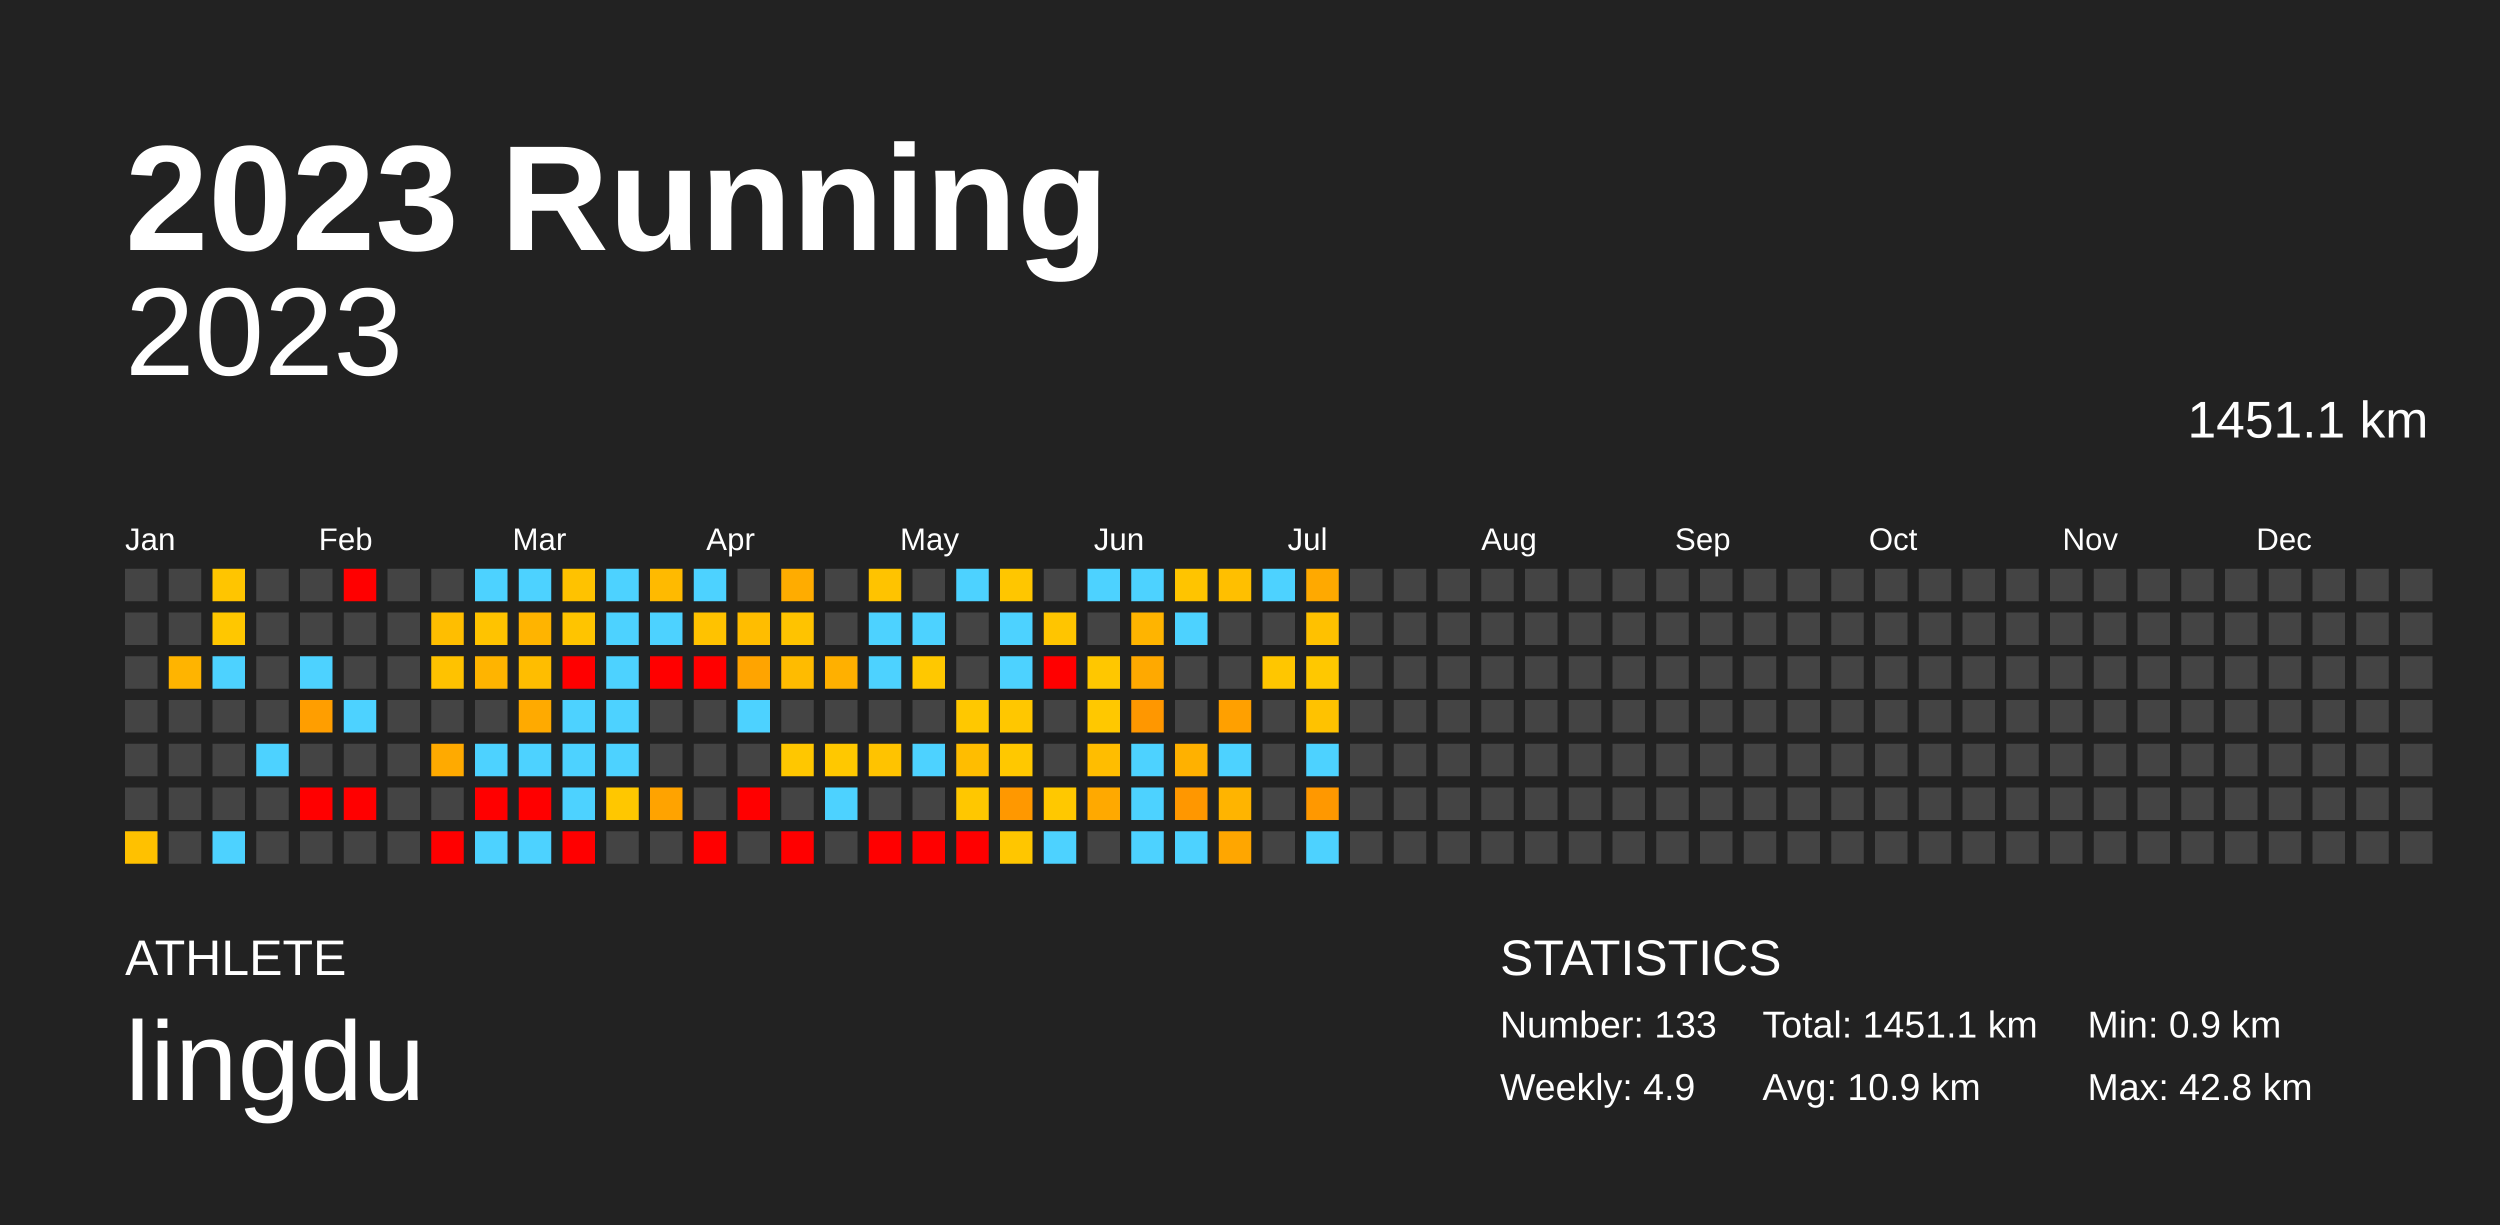
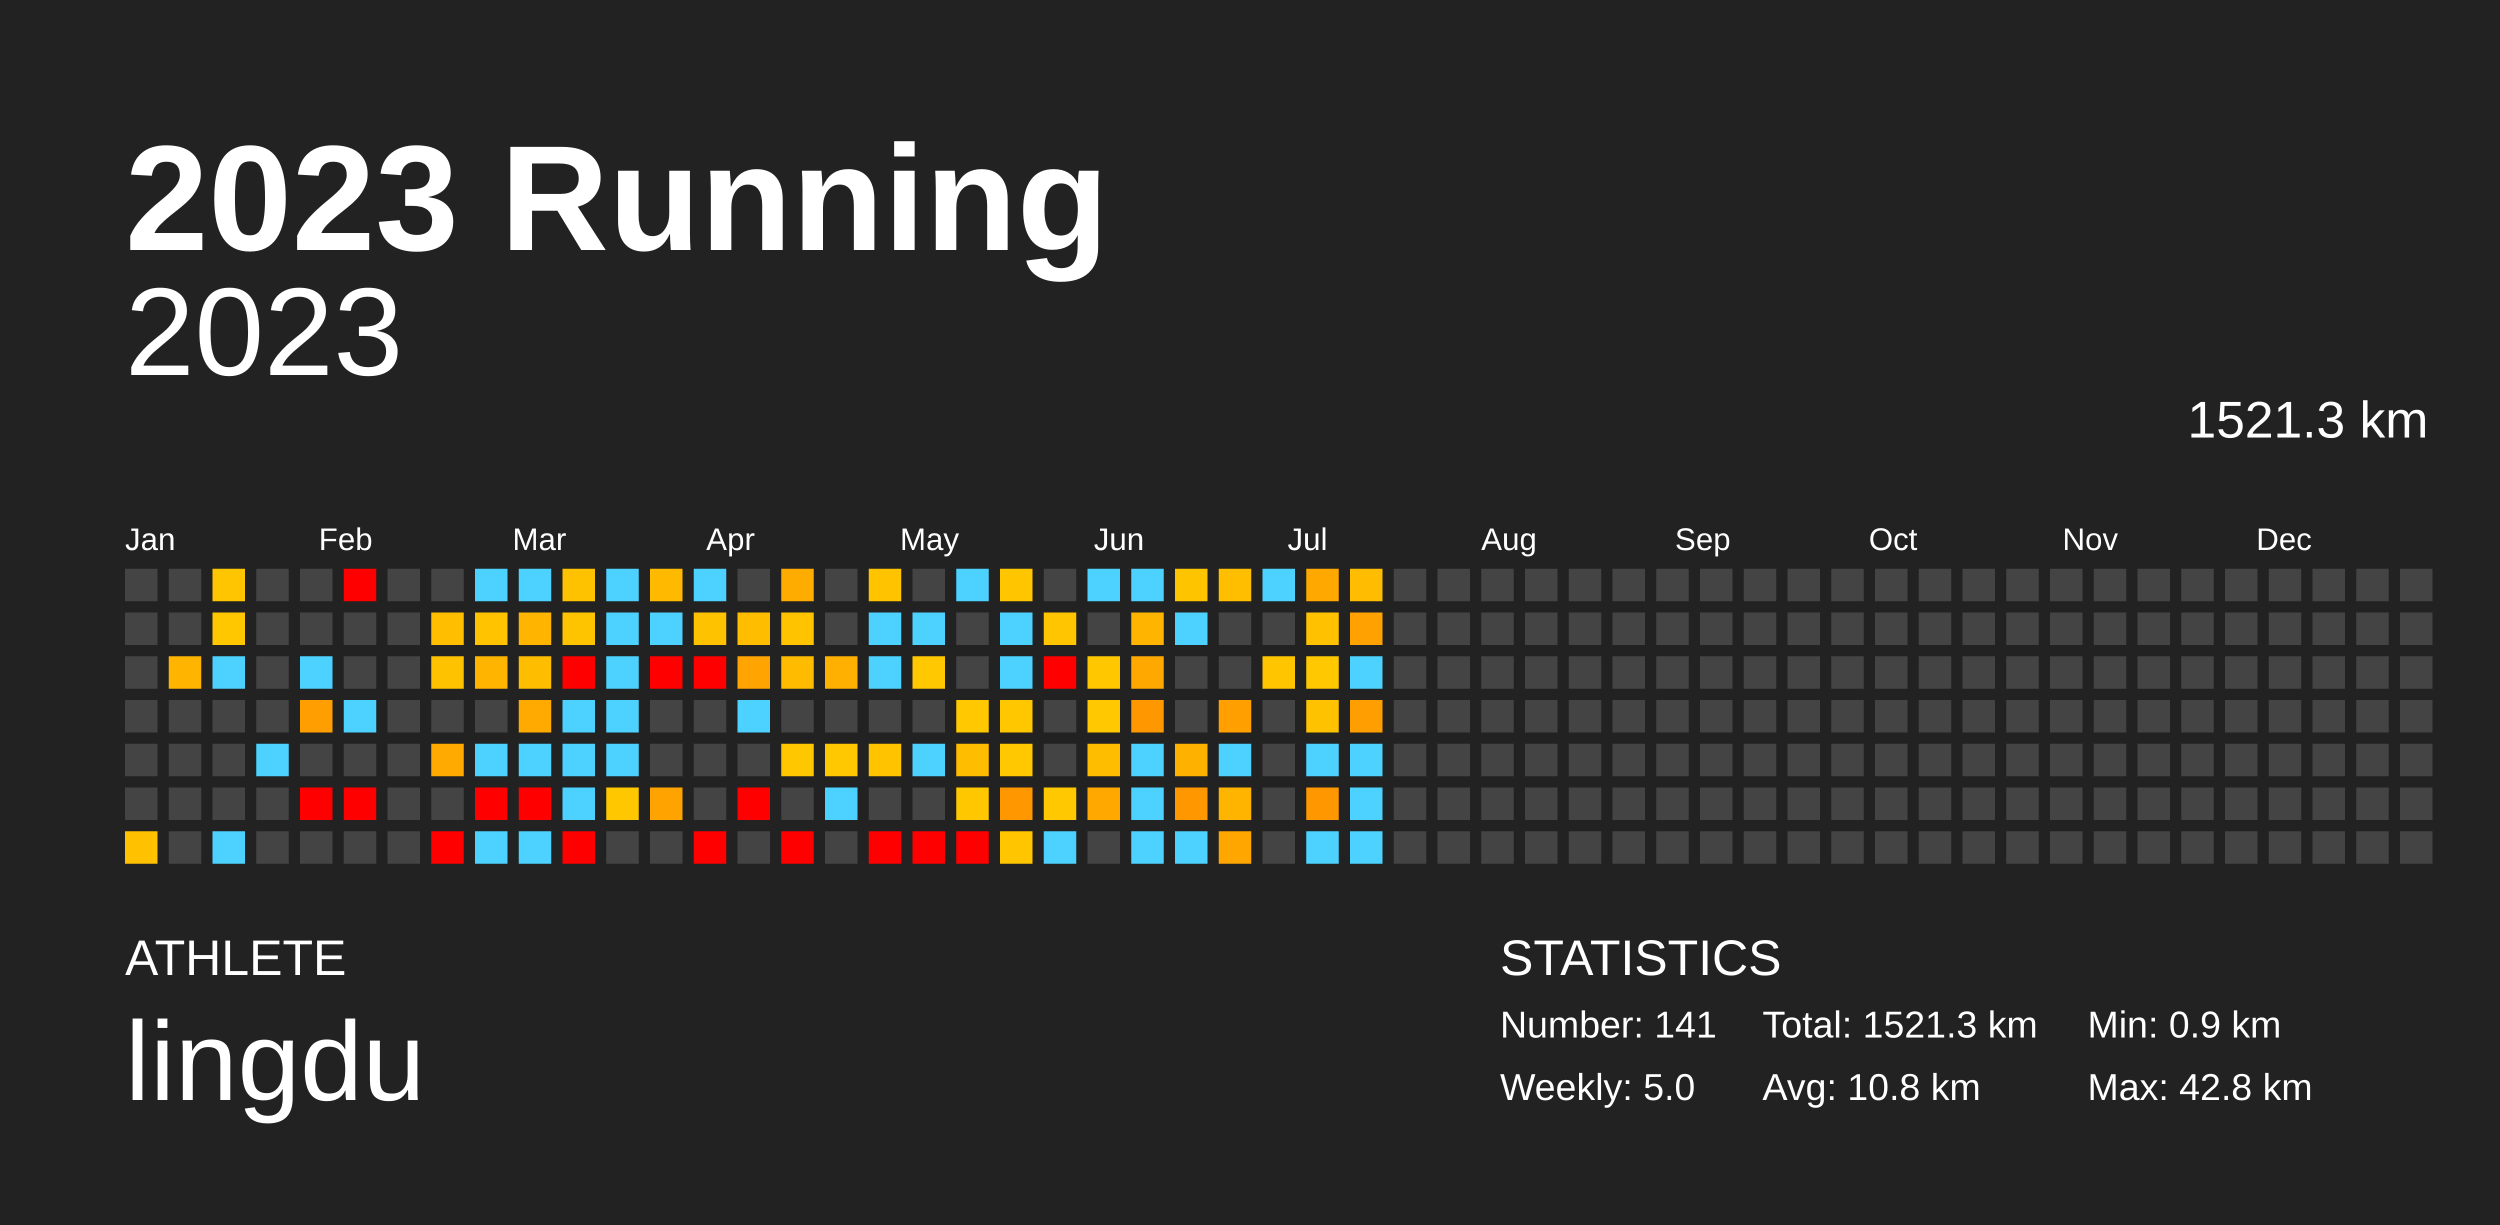
<svg xmlns="http://www.w3.org/2000/svg" baseProfile="full" height="98mm" version="1.1" viewBox="0,0,200,98" width="200mm">
  <defs />
  <rect fill="#222222" height="98" width="200" x="0" y="0" />
  <text fill="#FFFFFF" style="font-size:12px; font-family:Arial; font-weight:bold;" x="10" y="20">2023 Running</text>
  <text fill="#FFFFFF" style="font-size:4px; font-family:Arial" x="10" y="78">ATHLETE</text>
  <text fill="#FFFFFF" style="font-size:9px; font-family:Arial" x="10" y="88">lingdu</text>
  <text fill="#FFFFFF" style="font-size:4px; font-family:Arial" x="120" y="78">STATISTICS</text>
-   <text fill="#FFFFFF" style="font-size:3px; font-family:Arial" x="120" y="83">Number: 133</text>
-   <text fill="#FFFFFF" style="font-size:3px; font-family:Arial" x="120" y="88">Weekly: 4.9</text>
-   <text fill="#FFFFFF" style="font-size:3px; font-family:Arial" x="141" y="83">Total: 1451.1 km</text>
-   <text fill="#FFFFFF" style="font-size:3px; font-family:Arial" x="141" y="88">Avg: 10.9 km</text>
+   <text fill="#FFFFFF" style="font-size:3px; font-family:Arial" x="120" y="83">Number: 141</text>
+   <text fill="#FFFFFF" style="font-size:3px; font-family:Arial" x="120" y="88">Weekly: 5.0</text>
+   <text fill="#FFFFFF" style="font-size:3px; font-family:Arial" x="141" y="83">Total: 1521.3 km</text>
+   <text fill="#FFFFFF" style="font-size:3px; font-family:Arial" x="141" y="88">Avg: 10.8 km</text>
  <text fill="#FFFFFF" style="font-size:3px; font-family:Arial" x="167" y="83">Min: 0.9 km</text>
  <text fill="#FFFFFF" style="font-size:3px; font-family:Arial" x="167" y="88">Max: 42.8 km</text>
  <text alignment-baseline="hanging" fill="#FFFFFF" style="font-size:10.0px; font-family:Arial;" x="10" y="30">2023</text>
-   <text alignment-baseline="hanging" fill="#FFFFFF" style="font-size:4.125px; font-family:Arial;" x="175" y="35">1451.1 km</text>
+   <text alignment-baseline="hanging" fill="#FFFFFF" style="font-size:4.125px; font-family:Arial;" x="175" y="35">1521.3 km</text>
  <text fill="#FFFFFF" style="font-size:2.5px; font-family:Arial" x="10.0" y="44">Jan</text>
  <text fill="#FFFFFF" style="font-size:2.5px; font-family:Arial" x="25.5" y="44">Feb</text>
  <text fill="#FFFFFF" style="font-size:2.5px; font-family:Arial" x="41.0" y="44">Mar</text>
  <text fill="#FFFFFF" style="font-size:2.5px; font-family:Arial" x="56.5" y="44">Apr</text>
  <text fill="#FFFFFF" style="font-size:2.5px; font-family:Arial" x="72.0" y="44">May</text>
  <text fill="#FFFFFF" style="font-size:2.5px; font-family:Arial" x="87.5" y="44">Jun</text>
  <text fill="#FFFFFF" style="font-size:2.5px; font-family:Arial" x="103.0" y="44">Jul</text>
  <text fill="#FFFFFF" style="font-size:2.5px; font-family:Arial" x="118.5" y="44">Aug</text>
  <text fill="#FFFFFF" style="font-size:2.5px; font-family:Arial" x="134.0" y="44">Sep</text>
  <text fill="#FFFFFF" style="font-size:2.5px; font-family:Arial" x="149.5" y="44">Oct</text>
  <text fill="#FFFFFF" style="font-size:2.5px; font-family:Arial" x="165.0" y="44">Nov</text>
  <text fill="#FFFFFF" style="font-size:2.5px; font-family:Arial" x="180.5" y="44">Dec</text>
  <rect fill="#444444" height="2.6" width="2.6" x="10.0" y="45.5" />
  <rect fill="#444444" height="2.6" width="2.6" x="10.0" y="49.0" />
  <rect fill="#444444" height="2.6" width="2.6" x="10.0" y="52.5" />
  <rect fill="#444444" height="2.6" width="2.6" x="10.0" y="56.0" />
  <rect fill="#444444" height="2.6" width="2.6" x="10.0" y="59.5" />
  <rect fill="#444444" height="2.6" width="2.6" x="10.0" y="63.0" />
  <rect fill="#ffc100" height="2.6" width="2.6" x="10.0" y="66.5" />
  <rect fill="#444444" height="2.6" width="2.6" x="13.5" y="45.5" />
  <rect fill="#444444" height="2.6" width="2.6" x="13.5" y="49.0" />
  <rect fill="#ffb400" height="2.6" width="2.6" x="13.5" y="52.5" />
  <rect fill="#444444" height="2.6" width="2.6" x="13.5" y="56.0" />
  <rect fill="#444444" height="2.6" width="2.6" x="13.5" y="59.5" />
  <rect fill="#444444" height="2.6" width="2.6" x="13.5" y="63.0" />
  <rect fill="#444444" height="2.6" width="2.6" x="13.5" y="66.5" />
  <rect fill="#ffc500" height="2.6" width="2.6" x="17.0" y="45.5" />
  <rect fill="#ffc700" height="2.6" width="2.6" x="17.0" y="49.0" />
  <rect fill="#4dd2ff" height="2.6" width="2.6" x="17.0" y="52.5" />
  <rect fill="#444444" height="2.6" width="2.6" x="17.0" y="56.0" />
  <rect fill="#444444" height="2.6" width="2.6" x="17.0" y="59.5" />
  <rect fill="#444444" height="2.6" width="2.6" x="17.0" y="63.0" />
  <rect fill="#4dd2ff" height="2.6" width="2.6" x="17.0" y="66.5" />
  <rect fill="#444444" height="2.6" width="2.6" x="20.5" y="45.5" />
  <rect fill="#444444" height="2.6" width="2.6" x="20.5" y="49.0" />
  <rect fill="#444444" height="2.6" width="2.6" x="20.5" y="52.5" />
  <rect fill="#444444" height="2.6" width="2.6" x="20.5" y="56.0" />
  <rect fill="#4dd2ff" height="2.6" width="2.6" x="20.5" y="59.5" />
  <rect fill="#444444" height="2.6" width="2.6" x="20.5" y="63.0" />
  <rect fill="#444444" height="2.6" width="2.6" x="20.5" y="66.5" />
  <rect fill="#444444" height="2.6" width="2.6" x="24.0" y="45.5" />
  <rect fill="#444444" height="2.6" width="2.6" x="24.0" y="49.0" />
  <rect fill="#4dd2ff" height="2.6" width="2.6" x="24.0" y="52.5" />
  <rect fill="#ff9e00" height="2.6" width="2.6" x="24.0" y="56.0" />
  <rect fill="#444444" height="2.6" width="2.6" x="24.0" y="59.5" />
  <rect fill="red" height="2.6" width="2.6" x="24.0" y="63.0" />
  <rect fill="#444444" height="2.6" width="2.6" x="24.0" y="66.5" />
  <rect fill="red" height="2.6" width="2.6" x="27.5" y="45.5" />
  <rect fill="#444444" height="2.6" width="2.6" x="27.5" y="49.0" />
  <rect fill="#444444" height="2.6" width="2.6" x="27.5" y="52.5" />
  <rect fill="#4dd2ff" height="2.6" width="2.6" x="27.5" y="56.0" />
  <rect fill="#444444" height="2.6" width="2.6" x="27.5" y="59.5" />
  <rect fill="red" height="2.6" width="2.6" x="27.5" y="63.0" />
  <rect fill="#444444" height="2.6" width="2.6" x="27.5" y="66.5" />
  <rect fill="#444444" height="2.6" width="2.6" x="31.0" y="45.5" />
  <rect fill="#444444" height="2.6" width="2.6" x="31.0" y="49.0" />
  <rect fill="#444444" height="2.6" width="2.6" x="31.0" y="52.5" />
  <rect fill="#444444" height="2.6" width="2.6" x="31.0" y="56.0" />
  <rect fill="#444444" height="2.6" width="2.6" x="31.0" y="59.5" />
  <rect fill="#444444" height="2.6" width="2.6" x="31.0" y="63.0" />
  <rect fill="#444444" height="2.6" width="2.6" x="31.0" y="66.5" />
  <rect fill="#444444" height="2.6" width="2.6" x="34.5" y="45.5" />
  <rect fill="#ffbe00" height="2.6" width="2.6" x="34.5" y="49.0" />
  <rect fill="#ffc200" height="2.6" width="2.6" x="34.5" y="52.5" />
  <rect fill="#444444" height="2.6" width="2.6" x="34.5" y="56.0" />
  <rect fill="#ffaa00" height="2.6" width="2.6" x="34.5" y="59.5" />
  <rect fill="#444444" height="2.6" width="2.6" x="34.5" y="63.0" />
  <rect fill="red" height="2.6" width="2.6" x="34.5" y="66.5" />
  <rect fill="#4dd2ff" height="2.6" width="2.6" x="38.0" y="45.5" />
  <rect fill="#ffc300" height="2.6" width="2.6" x="38.0" y="49.0" />
  <rect fill="#ffb400" height="2.6" width="2.6" x="38.0" y="52.5" />
  <rect fill="#444444" height="2.6" width="2.6" x="38.0" y="56.0" />
  <rect fill="#4dd2ff" height="2.6" width="2.6" x="38.0" y="59.5" />
  <rect fill="red" height="2.6" width="2.6" x="38.0" y="63.0" />
  <rect fill="#4dd2ff" height="2.6" width="2.6" x="38.0" y="66.5" />
  <rect fill="#4dd2ff" height="2.6" width="2.6" x="41.5" y="45.5" />
  <rect fill="#ffb400" height="2.6" width="2.6" x="41.5" y="49.0" />
  <rect fill="#ffbd00" height="2.6" width="2.6" x="41.5" y="52.5" />
  <rect fill="#ffaa00" height="2.6" width="2.6" x="41.5" y="56.0" />
  <rect fill="#4dd2ff" height="2.6" width="2.6" x="41.5" y="59.5" />
  <rect fill="red" height="2.6" width="2.6" x="41.5" y="63.0" />
  <rect fill="#4dd2ff" height="2.6" width="2.6" x="41.5" y="66.5" />
  <rect fill="#ffc200" height="2.6" width="2.6" x="45.0" y="45.5" />
  <rect fill="#ffc400" height="2.6" width="2.6" x="45.0" y="49.0" />
  <rect fill="red" height="2.6" width="2.6" x="45.0" y="52.5" />
  <rect fill="#4dd2ff" height="2.6" width="2.6" x="45.0" y="56.0" />
  <rect fill="#4dd2ff" height="2.6" width="2.6" x="45.0" y="59.5" />
  <rect fill="#4dd2ff" height="2.6" width="2.6" x="45.0" y="63.0" />
  <rect fill="red" height="2.6" width="2.6" x="45.0" y="66.5" />
  <rect fill="#4dd2ff" height="2.6" width="2.6" x="48.5" y="45.5" />
  <rect fill="#4dd2ff" height="2.6" width="2.6" x="48.5" y="49.0" />
  <rect fill="#4dd2ff" height="2.6" width="2.6" x="48.5" y="52.5" />
  <rect fill="#4dd2ff" height="2.6" width="2.6" x="48.5" y="56.0" />
  <rect fill="#4dd2ff" height="2.6" width="2.6" x="48.5" y="59.5" />
  <rect fill="#ffc700" height="2.6" width="2.6" x="48.5" y="63.0" />
  <rect fill="#444444" height="2.6" width="2.6" x="48.5" y="66.5" />
  <rect fill="#ffba00" height="2.6" width="2.6" x="52.0" y="45.5" />
  <rect fill="#4dd2ff" height="2.6" width="2.6" x="52.0" y="49.0" />
  <rect fill="red" height="2.6" width="2.6" x="52.0" y="52.5" />
  <rect fill="#444444" height="2.6" width="2.6" x="52.0" y="56.0" />
  <rect fill="#444444" height="2.6" width="2.6" x="52.0" y="59.5" />
  <rect fill="#ffa300" height="2.6" width="2.6" x="52.0" y="63.0" />
  <rect fill="#444444" height="2.6" width="2.6" x="52.0" y="66.5" />
  <rect fill="#4dd2ff" height="2.6" width="2.6" x="55.5" y="45.5" />
  <rect fill="#ffc200" height="2.6" width="2.6" x="55.5" y="49.0" />
  <rect fill="red" height="2.6" width="2.6" x="55.5" y="52.5" />
  <rect fill="#444444" height="2.6" width="2.6" x="55.5" y="56.0" />
  <rect fill="#444444" height="2.6" width="2.6" x="55.5" y="59.5" />
  <rect fill="#444444" height="2.6" width="2.6" x="55.5" y="63.0" />
  <rect fill="red" height="2.6" width="2.6" x="55.5" y="66.5" />
  <rect fill="#444444" height="2.6" width="2.6" x="59.0" y="45.5" />
  <rect fill="#ffbd00" height="2.6" width="2.6" x="59.0" y="49.0" />
  <rect fill="#ffa400" height="2.6" width="2.6" x="59.0" y="52.5" />
  <rect fill="#4dd2ff" height="2.6" width="2.6" x="59.0" y="56.0" />
  <rect fill="#444444" height="2.6" width="2.6" x="59.0" y="59.5" />
  <rect fill="red" height="2.6" width="2.6" x="59.0" y="63.0" />
  <rect fill="#444444" height="2.6" width="2.6" x="59.0" y="66.5" />
  <rect fill="#ffac00" height="2.6" width="2.6" x="62.5" y="45.5" />
  <rect fill="#ffc300" height="2.6" width="2.6" x="62.5" y="49.0" />
  <rect fill="#ffbb00" height="2.6" width="2.6" x="62.5" y="52.5" />
  <rect fill="#444444" height="2.6" width="2.6" x="62.5" y="56.0" />
  <rect fill="#ffc700" height="2.6" width="2.6" x="62.5" y="59.5" />
  <rect fill="#444444" height="2.6" width="2.6" x="62.5" y="63.0" />
  <rect fill="red" height="2.6" width="2.6" x="62.5" y="66.5" />
  <rect fill="#444444" height="2.6" width="2.6" x="66.0" y="45.5" />
  <rect fill="#444444" height="2.6" width="2.6" x="66.0" y="49.0" />
  <rect fill="#ffb000" height="2.6" width="2.6" x="66.0" y="52.5" />
  <rect fill="#444444" height="2.6" width="2.6" x="66.0" y="56.0" />
  <rect fill="#ffc800" height="2.6" width="2.6" x="66.0" y="59.5" />
  <rect fill="#4dd2ff" height="2.6" width="2.6" x="66.0" y="63.0" />
  <rect fill="#444444" height="2.6" width="2.6" x="66.0" y="66.5" />
  <rect fill="#ffc300" height="2.6" width="2.6" x="69.5" y="45.5" />
  <rect fill="#4dd2ff" height="2.6" width="2.6" x="69.5" y="49.0" />
  <rect fill="#4dd2ff" height="2.6" width="2.6" x="69.5" y="52.5" />
  <rect fill="#444444" height="2.6" width="2.6" x="69.5" y="56.0" />
  <rect fill="#ffc300" height="2.6" width="2.6" x="69.5" y="59.5" />
  <rect fill="#444444" height="2.6" width="2.6" x="69.5" y="63.0" />
  <rect fill="red" height="2.6" width="2.6" x="69.5" y="66.5" />
  <rect fill="#444444" height="2.6" width="2.6" x="73.0" y="45.5" />
  <rect fill="#4dd2ff" height="2.6" width="2.6" x="73.0" y="49.0" />
  <rect fill="#ffc800" height="2.6" width="2.6" x="73.0" y="52.5" />
  <rect fill="#444444" height="2.6" width="2.6" x="73.0" y="56.0" />
  <rect fill="#4dd2ff" height="2.6" width="2.6" x="73.0" y="59.5" />
  <rect fill="#444444" height="2.6" width="2.6" x="73.0" y="63.0" />
  <rect fill="red" height="2.6" width="2.6" x="73.0" y="66.5" />
  <rect fill="#4dd2ff" height="2.6" width="2.6" x="76.5" y="45.5" />
  <rect fill="#444444" height="2.6" width="2.6" x="76.5" y="49.0" />
  <rect fill="#444444" height="2.6" width="2.6" x="76.5" y="52.5" />
  <rect fill="#ffc800" height="2.6" width="2.6" x="76.5" y="56.0" />
  <rect fill="#ffbd00" height="2.6" width="2.6" x="76.5" y="59.5" />
  <rect fill="#ffc700" height="2.6" width="2.6" x="76.5" y="63.0" />
  <rect fill="red" height="2.6" width="2.6" x="76.5" y="66.5" />
  <rect fill="#ffc600" height="2.6" width="2.6" x="80.0" y="45.5" />
  <rect fill="#4dd2ff" height="2.6" width="2.6" x="80.0" y="49.0" />
  <rect fill="#4dd2ff" height="2.6" width="2.6" x="80.0" y="52.5" />
  <rect fill="#ffc700" height="2.6" width="2.6" x="80.0" y="56.0" />
  <rect fill="#ffc800" height="2.6" width="2.6" x="80.0" y="59.5" />
  <rect fill="#ff9800" height="2.6" width="2.6" x="80.0" y="63.0" />
  <rect fill="#ffc600" height="2.6" width="2.6" x="80.0" y="66.5" />
  <rect fill="#444444" height="2.6" width="2.6" x="83.5" y="45.5" />
  <rect fill="#ffc500" height="2.6" width="2.6" x="83.5" y="49.0" />
  <rect fill="red" height="2.6" width="2.6" x="83.5" y="52.5" />
  <rect fill="#444444" height="2.6" width="2.6" x="83.5" y="56.0" />
  <rect fill="#444444" height="2.6" width="2.6" x="83.5" y="59.5" />
  <rect fill="#ffc800" height="2.6" width="2.6" x="83.5" y="63.0" />
  <rect fill="#4dd2ff" height="2.6" width="2.6" x="83.5" y="66.5" />
  <rect fill="#4dd2ff" height="2.6" width="2.6" x="87.0" y="45.5" />
  <rect fill="#444444" height="2.6" width="2.6" x="87.0" y="49.0" />
  <rect fill="#ffc700" height="2.6" width="2.6" x="87.0" y="52.5" />
  <rect fill="#ffc800" height="2.6" width="2.6" x="87.0" y="56.0" />
  <rect fill="#ffbd00" height="2.6" width="2.6" x="87.0" y="59.5" />
  <rect fill="#ffa900" height="2.6" width="2.6" x="87.0" y="63.0" />
  <rect fill="#444444" height="2.6" width="2.6" x="87.0" y="66.5" />
  <rect fill="#4dd2ff" height="2.6" width="2.6" x="90.5" y="45.5" />
  <rect fill="#ffb400" height="2.6" width="2.6" x="90.5" y="49.0" />
  <rect fill="#ffa900" height="2.6" width="2.6" x="90.5" y="52.5" />
  <rect fill="#ff9700" height="2.6" width="2.6" x="90.5" y="56.0" />
  <rect fill="#4dd2ff" height="2.6" width="2.6" x="90.5" y="59.5" />
  <rect fill="#4dd2ff" height="2.6" width="2.6" x="90.5" y="63.0" />
  <rect fill="#4dd2ff" height="2.6" width="2.6" x="90.5" y="66.5" />
  <rect fill="#ffc400" height="2.6" width="2.6" x="94.0" y="45.5" />
  <rect fill="#4dd2ff" height="2.6" width="2.6" x="94.0" y="49.0" />
  <rect fill="#444444" height="2.6" width="2.6" x="94.0" y="52.5" />
  <rect fill="#444444" height="2.6" width="2.6" x="94.0" y="56.0" />
  <rect fill="#ffb100" height="2.6" width="2.6" x="94.0" y="59.5" />
  <rect fill="#ff9700" height="2.6" width="2.6" x="94.0" y="63.0" />
  <rect fill="#4dd2ff" height="2.6" width="2.6" x="94.0" y="66.5" />
  <rect fill="#ffbf00" height="2.6" width="2.6" x="97.5" y="45.5" />
  <rect fill="#444444" height="2.6" width="2.6" x="97.5" y="49.0" />
  <rect fill="#444444" height="2.6" width="2.6" x="97.5" y="52.5" />
  <rect fill="#ffa000" height="2.6" width="2.6" x="97.5" y="56.0" />
  <rect fill="#4dd2ff" height="2.6" width="2.6" x="97.5" y="59.5" />
  <rect fill="#ffb400" height="2.6" width="2.6" x="97.5" y="63.0" />
  <rect fill="#ffa600" height="2.6" width="2.6" x="97.5" y="66.5" />
  <rect fill="#4dd2ff" height="2.6" width="2.6" x="101.0" y="45.5" />
  <rect fill="#444444" height="2.6" width="2.6" x="101.0" y="49.0" />
  <rect fill="#ffc600" height="2.6" width="2.6" x="101.0" y="52.5" />
  <rect fill="#444444" height="2.6" width="2.6" x="101.0" y="56.0" />
  <rect fill="#444444" height="2.6" width="2.6" x="101.0" y="59.5" />
  <rect fill="#444444" height="2.6" width="2.6" x="101.0" y="63.0" />
  <rect fill="#444444" height="2.6" width="2.6" x="101.0" y="66.5" />
  <rect fill="#ffa900" height="2.6" width="2.6" x="104.5" y="45.5" />
  <rect fill="#ffc100" height="2.6" width="2.6" x="104.5" y="49.0" />
  <rect fill="#ffc800" height="2.6" width="2.6" x="104.5" y="52.5" />
  <rect fill="#ffc200" height="2.6" width="2.6" x="104.5" y="56.0" />
  <rect fill="#4dd2ff" height="2.6" width="2.6" x="104.5" y="59.5" />
  <rect fill="#ff9800" height="2.6" width="2.6" x="104.5" y="63.0" />
  <rect fill="#4dd2ff" height="2.6" width="2.6" x="104.5" y="66.5" />
-   <rect fill="#444444" height="2.6" width="2.6" x="108.0" y="45.5" />
-   <rect fill="#444444" height="2.6" width="2.6" x="108.0" y="49.0" />
-   <rect fill="#444444" height="2.6" width="2.6" x="108.0" y="52.5" />
-   <rect fill="#444444" height="2.6" width="2.6" x="108.0" y="56.0" />
-   <rect fill="#444444" height="2.6" width="2.6" x="108.0" y="59.5" />
-   <rect fill="#444444" height="2.6" width="2.6" x="108.0" y="63.0" />
-   <rect fill="#444444" height="2.6" width="2.6" x="108.0" y="66.5" />
+   <rect fill="#ffbc00" height="2.6" width="2.6" x="108.0" y="45.5" />
+   <rect fill="#ffa100" height="2.6" width="2.6" x="108.0" y="49.0" />
+   <rect fill="#4dd2ff" height="2.6" width="2.6" x="108.0" y="52.5" />
+   <rect fill="#ff9e00" height="2.6" width="2.6" x="108.0" y="56.0" />
+   <rect fill="#4dd2ff" height="2.6" width="2.6" x="108.0" y="59.5" />
+   <rect fill="#4dd2ff" height="2.6" width="2.6" x="108.0" y="63.0" />
+   <rect fill="#4dd2ff" height="2.6" width="2.6" x="108.0" y="66.5" />
  <rect fill="#444444" height="2.6" width="2.6" x="111.5" y="45.5" />
  <rect fill="#444444" height="2.6" width="2.6" x="111.5" y="49.0" />
  <rect fill="#444444" height="2.6" width="2.6" x="111.5" y="52.5" />
  <rect fill="#444444" height="2.6" width="2.6" x="111.5" y="56.0" />
  <rect fill="#444444" height="2.6" width="2.6" x="111.5" y="59.5" />
  <rect fill="#444444" height="2.6" width="2.6" x="111.5" y="63.0" />
  <rect fill="#444444" height="2.6" width="2.6" x="111.5" y="66.5" />
  <rect fill="#444444" height="2.6" width="2.6" x="115.0" y="45.5" />
  <rect fill="#444444" height="2.6" width="2.6" x="115.0" y="49.0" />
  <rect fill="#444444" height="2.6" width="2.6" x="115.0" y="52.5" />
  <rect fill="#444444" height="2.6" width="2.6" x="115.0" y="56.0" />
  <rect fill="#444444" height="2.6" width="2.6" x="115.0" y="59.5" />
  <rect fill="#444444" height="2.6" width="2.6" x="115.0" y="63.0" />
  <rect fill="#444444" height="2.6" width="2.6" x="115.0" y="66.5" />
  <rect fill="#444444" height="2.6" width="2.6" x="118.5" y="45.5" />
  <rect fill="#444444" height="2.6" width="2.6" x="118.5" y="49.0" />
  <rect fill="#444444" height="2.6" width="2.6" x="118.5" y="52.5" />
  <rect fill="#444444" height="2.6" width="2.6" x="118.5" y="56.0" />
  <rect fill="#444444" height="2.6" width="2.6" x="118.5" y="59.5" />
  <rect fill="#444444" height="2.6" width="2.6" x="118.5" y="63.0" />
  <rect fill="#444444" height="2.6" width="2.6" x="118.5" y="66.5" />
  <rect fill="#444444" height="2.6" width="2.6" x="122.0" y="45.5" />
  <rect fill="#444444" height="2.6" width="2.6" x="122.0" y="49.0" />
  <rect fill="#444444" height="2.6" width="2.6" x="122.0" y="52.5" />
  <rect fill="#444444" height="2.6" width="2.6" x="122.0" y="56.0" />
  <rect fill="#444444" height="2.6" width="2.6" x="122.0" y="59.5" />
  <rect fill="#444444" height="2.6" width="2.6" x="122.0" y="63.0" />
  <rect fill="#444444" height="2.6" width="2.6" x="122.0" y="66.5" />
  <rect fill="#444444" height="2.6" width="2.6" x="125.5" y="45.5" />
  <rect fill="#444444" height="2.6" width="2.6" x="125.5" y="49.0" />
  <rect fill="#444444" height="2.6" width="2.6" x="125.5" y="52.5" />
  <rect fill="#444444" height="2.6" width="2.6" x="125.5" y="56.0" />
  <rect fill="#444444" height="2.6" width="2.6" x="125.5" y="59.5" />
  <rect fill="#444444" height="2.6" width="2.6" x="125.5" y="63.0" />
  <rect fill="#444444" height="2.6" width="2.6" x="125.5" y="66.5" />
  <rect fill="#444444" height="2.6" width="2.6" x="129.0" y="45.5" />
  <rect fill="#444444" height="2.6" width="2.6" x="129.0" y="49.0" />
  <rect fill="#444444" height="2.6" width="2.6" x="129.0" y="52.5" />
  <rect fill="#444444" height="2.6" width="2.6" x="129.0" y="56.0" />
  <rect fill="#444444" height="2.6" width="2.6" x="129.0" y="59.5" />
  <rect fill="#444444" height="2.6" width="2.6" x="129.0" y="63.0" />
  <rect fill="#444444" height="2.6" width="2.6" x="129.0" y="66.5" />
  <rect fill="#444444" height="2.6" width="2.6" x="132.5" y="45.5" />
  <rect fill="#444444" height="2.6" width="2.6" x="132.5" y="49.0" />
  <rect fill="#444444" height="2.6" width="2.6" x="132.5" y="52.5" />
  <rect fill="#444444" height="2.6" width="2.6" x="132.5" y="56.0" />
  <rect fill="#444444" height="2.6" width="2.6" x="132.5" y="59.5" />
  <rect fill="#444444" height="2.6" width="2.6" x="132.5" y="63.0" />
  <rect fill="#444444" height="2.6" width="2.6" x="132.5" y="66.5" />
  <rect fill="#444444" height="2.6" width="2.6" x="136.0" y="45.5" />
  <rect fill="#444444" height="2.6" width="2.6" x="136.0" y="49.0" />
  <rect fill="#444444" height="2.6" width="2.6" x="136.0" y="52.5" />
  <rect fill="#444444" height="2.6" width="2.6" x="136.0" y="56.0" />
  <rect fill="#444444" height="2.6" width="2.6" x="136.0" y="59.5" />
  <rect fill="#444444" height="2.6" width="2.6" x="136.0" y="63.0" />
  <rect fill="#444444" height="2.6" width="2.6" x="136.0" y="66.5" />
  <rect fill="#444444" height="2.6" width="2.6" x="139.5" y="45.5" />
  <rect fill="#444444" height="2.6" width="2.6" x="139.5" y="49.0" />
  <rect fill="#444444" height="2.6" width="2.6" x="139.5" y="52.5" />
  <rect fill="#444444" height="2.6" width="2.6" x="139.5" y="56.0" />
  <rect fill="#444444" height="2.6" width="2.6" x="139.5" y="59.5" />
  <rect fill="#444444" height="2.6" width="2.6" x="139.5" y="63.0" />
  <rect fill="#444444" height="2.6" width="2.6" x="139.5" y="66.5" />
  <rect fill="#444444" height="2.6" width="2.6" x="143.0" y="45.5" />
  <rect fill="#444444" height="2.6" width="2.6" x="143.0" y="49.0" />
  <rect fill="#444444" height="2.6" width="2.6" x="143.0" y="52.5" />
  <rect fill="#444444" height="2.6" width="2.6" x="143.0" y="56.0" />
  <rect fill="#444444" height="2.6" width="2.6" x="143.0" y="59.5" />
  <rect fill="#444444" height="2.6" width="2.6" x="143.0" y="63.0" />
  <rect fill="#444444" height="2.6" width="2.6" x="143.0" y="66.5" />
  <rect fill="#444444" height="2.6" width="2.6" x="146.5" y="45.5" />
  <rect fill="#444444" height="2.6" width="2.6" x="146.5" y="49.0" />
  <rect fill="#444444" height="2.6" width="2.6" x="146.5" y="52.5" />
  <rect fill="#444444" height="2.6" width="2.6" x="146.5" y="56.0" />
  <rect fill="#444444" height="2.6" width="2.6" x="146.5" y="59.5" />
  <rect fill="#444444" height="2.6" width="2.6" x="146.5" y="63.0" />
  <rect fill="#444444" height="2.6" width="2.6" x="146.5" y="66.5" />
  <rect fill="#444444" height="2.6" width="2.6" x="150.0" y="45.5" />
  <rect fill="#444444" height="2.6" width="2.6" x="150.0" y="49.0" />
  <rect fill="#444444" height="2.6" width="2.6" x="150.0" y="52.5" />
  <rect fill="#444444" height="2.6" width="2.6" x="150.0" y="56.0" />
  <rect fill="#444444" height="2.6" width="2.6" x="150.0" y="59.5" />
  <rect fill="#444444" height="2.6" width="2.6" x="150.0" y="63.0" />
  <rect fill="#444444" height="2.6" width="2.6" x="150.0" y="66.5" />
  <rect fill="#444444" height="2.6" width="2.6" x="153.5" y="45.5" />
  <rect fill="#444444" height="2.6" width="2.6" x="153.5" y="49.0" />
  <rect fill="#444444" height="2.6" width="2.6" x="153.5" y="52.5" />
  <rect fill="#444444" height="2.6" width="2.6" x="153.5" y="56.0" />
  <rect fill="#444444" height="2.6" width="2.6" x="153.5" y="59.5" />
  <rect fill="#444444" height="2.6" width="2.6" x="153.5" y="63.0" />
  <rect fill="#444444" height="2.6" width="2.6" x="153.5" y="66.5" />
  <rect fill="#444444" height="2.6" width="2.6" x="157.0" y="45.5" />
  <rect fill="#444444" height="2.6" width="2.6" x="157.0" y="49.0" />
  <rect fill="#444444" height="2.6" width="2.6" x="157.0" y="52.5" />
  <rect fill="#444444" height="2.6" width="2.6" x="157.0" y="56.0" />
  <rect fill="#444444" height="2.6" width="2.6" x="157.0" y="59.5" />
  <rect fill="#444444" height="2.6" width="2.6" x="157.0" y="63.0" />
  <rect fill="#444444" height="2.6" width="2.6" x="157.0" y="66.5" />
  <rect fill="#444444" height="2.6" width="2.6" x="160.5" y="45.5" />
  <rect fill="#444444" height="2.6" width="2.6" x="160.5" y="49.0" />
  <rect fill="#444444" height="2.6" width="2.6" x="160.5" y="52.5" />
  <rect fill="#444444" height="2.6" width="2.6" x="160.5" y="56.0" />
  <rect fill="#444444" height="2.6" width="2.6" x="160.5" y="59.5" />
  <rect fill="#444444" height="2.6" width="2.6" x="160.5" y="63.0" />
  <rect fill="#444444" height="2.6" width="2.6" x="160.5" y="66.5" />
  <rect fill="#444444" height="2.6" width="2.6" x="164.0" y="45.5" />
  <rect fill="#444444" height="2.6" width="2.6" x="164.0" y="49.0" />
  <rect fill="#444444" height="2.6" width="2.6" x="164.0" y="52.5" />
  <rect fill="#444444" height="2.6" width="2.6" x="164.0" y="56.0" />
  <rect fill="#444444" height="2.6" width="2.6" x="164.0" y="59.5" />
  <rect fill="#444444" height="2.6" width="2.6" x="164.0" y="63.0" />
  <rect fill="#444444" height="2.6" width="2.6" x="164.0" y="66.5" />
  <rect fill="#444444" height="2.6" width="2.6" x="167.5" y="45.5" />
  <rect fill="#444444" height="2.6" width="2.6" x="167.5" y="49.0" />
  <rect fill="#444444" height="2.6" width="2.6" x="167.5" y="52.5" />
  <rect fill="#444444" height="2.6" width="2.6" x="167.5" y="56.0" />
  <rect fill="#444444" height="2.6" width="2.6" x="167.5" y="59.5" />
  <rect fill="#444444" height="2.6" width="2.6" x="167.5" y="63.0" />
  <rect fill="#444444" height="2.6" width="2.6" x="167.5" y="66.5" />
  <rect fill="#444444" height="2.6" width="2.6" x="171.0" y="45.5" />
  <rect fill="#444444" height="2.6" width="2.6" x="171.0" y="49.0" />
  <rect fill="#444444" height="2.6" width="2.6" x="171.0" y="52.5" />
  <rect fill="#444444" height="2.6" width="2.6" x="171.0" y="56.0" />
  <rect fill="#444444" height="2.6" width="2.6" x="171.0" y="59.5" />
  <rect fill="#444444" height="2.6" width="2.6" x="171.0" y="63.0" />
  <rect fill="#444444" height="2.6" width="2.6" x="171.0" y="66.5" />
  <rect fill="#444444" height="2.6" width="2.6" x="174.5" y="45.5" />
  <rect fill="#444444" height="2.6" width="2.6" x="174.5" y="49.0" />
  <rect fill="#444444" height="2.6" width="2.6" x="174.5" y="52.5" />
  <rect fill="#444444" height="2.6" width="2.6" x="174.5" y="56.0" />
  <rect fill="#444444" height="2.6" width="2.6" x="174.5" y="59.5" />
  <rect fill="#444444" height="2.6" width="2.6" x="174.5" y="63.0" />
  <rect fill="#444444" height="2.6" width="2.6" x="174.5" y="66.5" />
  <rect fill="#444444" height="2.6" width="2.6" x="178.0" y="45.5" />
  <rect fill="#444444" height="2.6" width="2.6" x="178.0" y="49.0" />
  <rect fill="#444444" height="2.6" width="2.6" x="178.0" y="52.5" />
  <rect fill="#444444" height="2.6" width="2.6" x="178.0" y="56.0" />
  <rect fill="#444444" height="2.6" width="2.6" x="178.0" y="59.5" />
  <rect fill="#444444" height="2.6" width="2.6" x="178.0" y="63.0" />
  <rect fill="#444444" height="2.6" width="2.6" x="178.0" y="66.5" />
  <rect fill="#444444" height="2.6" width="2.6" x="181.5" y="45.5" />
  <rect fill="#444444" height="2.6" width="2.6" x="181.5" y="49.0" />
  <rect fill="#444444" height="2.6" width="2.6" x="181.5" y="52.5" />
  <rect fill="#444444" height="2.6" width="2.6" x="181.5" y="56.0" />
  <rect fill="#444444" height="2.6" width="2.6" x="181.5" y="59.5" />
  <rect fill="#444444" height="2.6" width="2.6" x="181.5" y="63.0" />
  <rect fill="#444444" height="2.6" width="2.6" x="181.5" y="66.5" />
  <rect fill="#444444" height="2.6" width="2.6" x="185.0" y="45.5" />
  <rect fill="#444444" height="2.6" width="2.6" x="185.0" y="49.0" />
  <rect fill="#444444" height="2.6" width="2.6" x="185.0" y="52.5" />
  <rect fill="#444444" height="2.6" width="2.6" x="185.0" y="56.0" />
  <rect fill="#444444" height="2.6" width="2.6" x="185.0" y="59.5" />
  <rect fill="#444444" height="2.6" width="2.6" x="185.0" y="63.0" />
  <rect fill="#444444" height="2.6" width="2.6" x="185.0" y="66.5" />
  <rect fill="#444444" height="2.6" width="2.6" x="188.5" y="45.5" />
  <rect fill="#444444" height="2.6" width="2.6" x="188.5" y="49.0" />
  <rect fill="#444444" height="2.6" width="2.6" x="188.5" y="52.5" />
  <rect fill="#444444" height="2.6" width="2.6" x="188.5" y="56.0" />
  <rect fill="#444444" height="2.6" width="2.6" x="188.5" y="59.5" />
  <rect fill="#444444" height="2.6" width="2.6" x="188.5" y="63.0" />
  <rect fill="#444444" height="2.6" width="2.6" x="188.5" y="66.5" />
  <rect fill="#444444" height="2.6" width="2.6" x="192.0" y="45.5" />
  <rect fill="#444444" height="2.6" width="2.6" x="192.0" y="49.0" />
  <rect fill="#444444" height="2.6" width="2.6" x="192.0" y="52.5" />
  <rect fill="#444444" height="2.6" width="2.6" x="192.0" y="56.0" />
  <rect fill="#444444" height="2.6" width="2.6" x="192.0" y="59.5" />
  <rect fill="#444444" height="2.6" width="2.6" x="192.0" y="63.0" />
  <rect fill="#444444" height="2.6" width="2.6" x="192.0" y="66.5" />
</svg>
